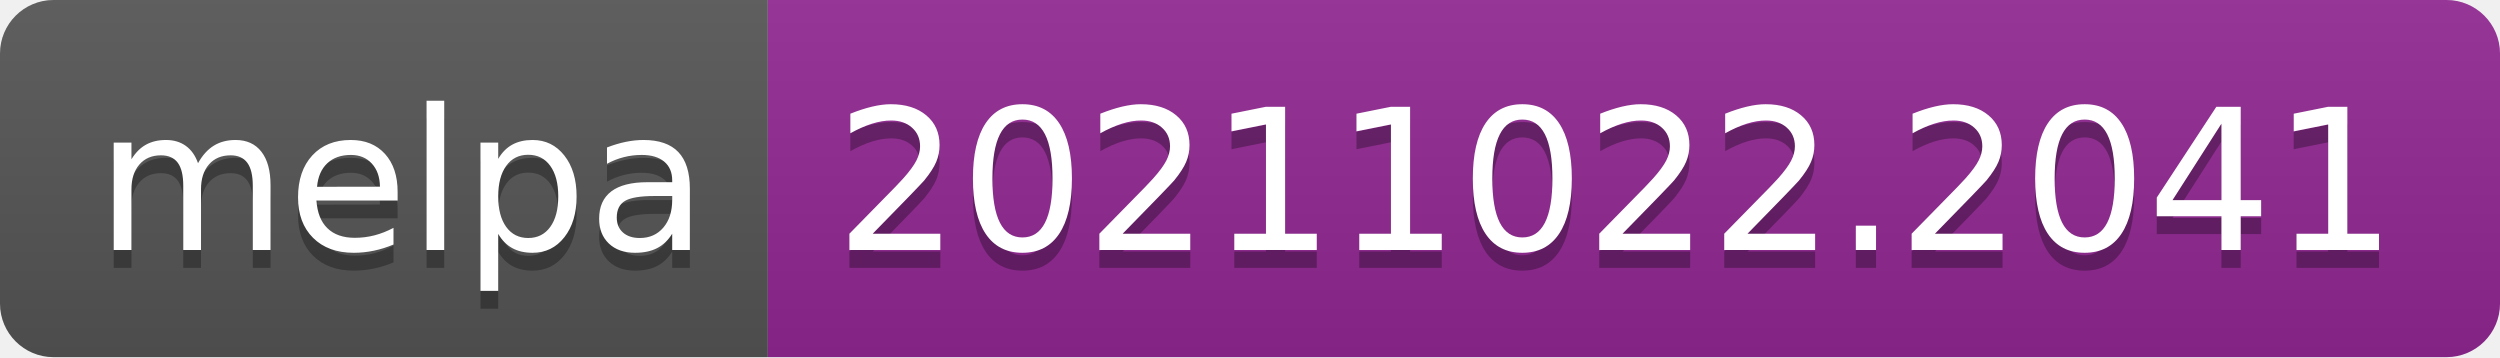
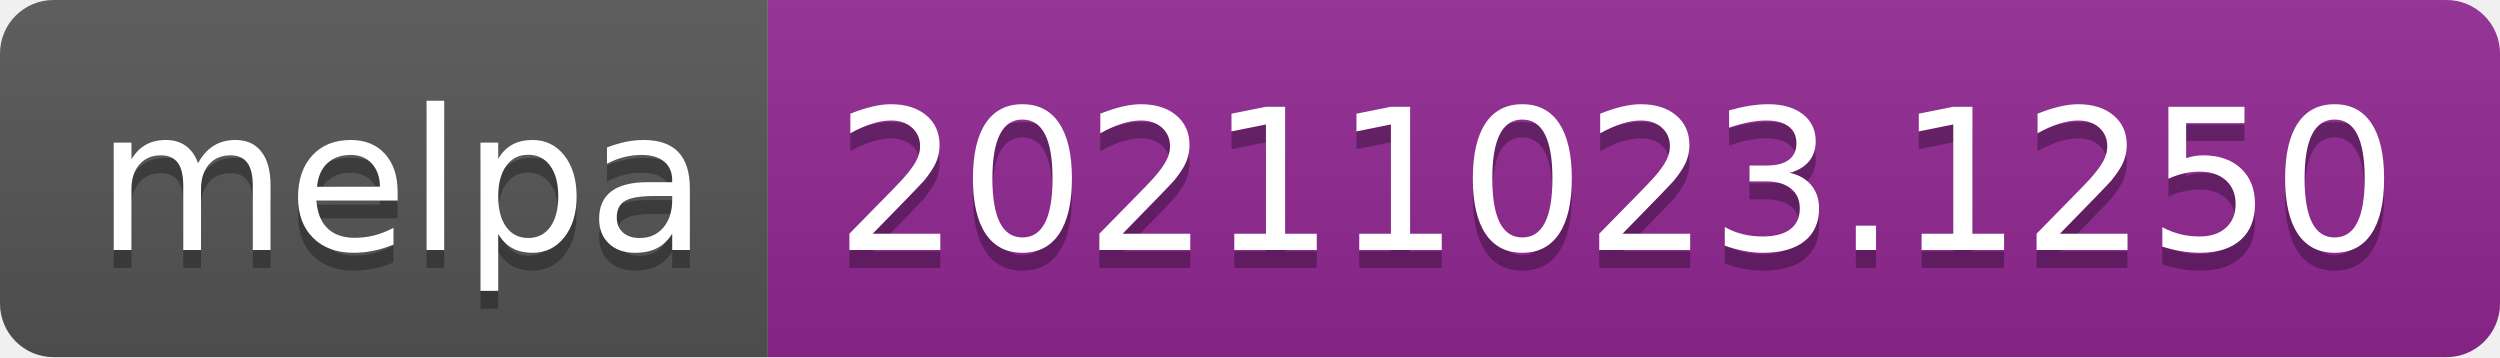
- <svg xmlns="http://www.w3.org/2000/svg" width="140" height="20" role="img" aria-label="melpa: 20211022.2041">
+ <svg xmlns="http://www.w3.org/2000/svg" width="140" height="20" role="img" aria-label="melpa: 20211023.1250">
  <linearGradient id="s" x2="0" y2="100%">
    <stop offset="0" stop-color="#bbb" stop-opacity=".1" />
    <stop offset="1" stop-opacity=".1" />
  </linearGradient>
  <clipPath id="r">
    <rect width="140" height="20" rx="3" fill="#fff" />
  </clipPath>
  <g clip-path="url(#r)">
    <rect width="43" height="20" fill="#555" />
    <rect x="43" width="97" height="20" fill="#922793" />
    <rect width="140" height="20" fill="url(#s)" />
  </g>
  <g fill="#fff" text-anchor="middle" font-family="Verdana,Geneva,DejaVu Sans,sans-serif" text-rendering="geometricPrecision" font-size="110">
    <text aria-hidden="true" x="225" y="150" fill="#010101" fill-opacity=".3" transform="scale(.1)" textLength="330">melpa</text>
    <text x="225" y="140" transform="scale(.1)" fill="#fff" textLength="330">melpa</text>
-     <text aria-hidden="true" x="905" y="150" fill="#010101" fill-opacity=".3" transform="scale(.1)" textLength="870">20211022.2041</text>
-     <text x="905" y="140" transform="scale(.1)" fill="#fff" textLength="870">20211022.2041</text>
+     <text aria-hidden="true" x="905" y="150" fill="#010101" fill-opacity=".3" transform="scale(.1)" textLength="870">20211023.1250</text>
+     <text x="905" y="140" transform="scale(.1)" fill="#fff" textLength="870">20211023.1250</text>
  </g>
</svg>
